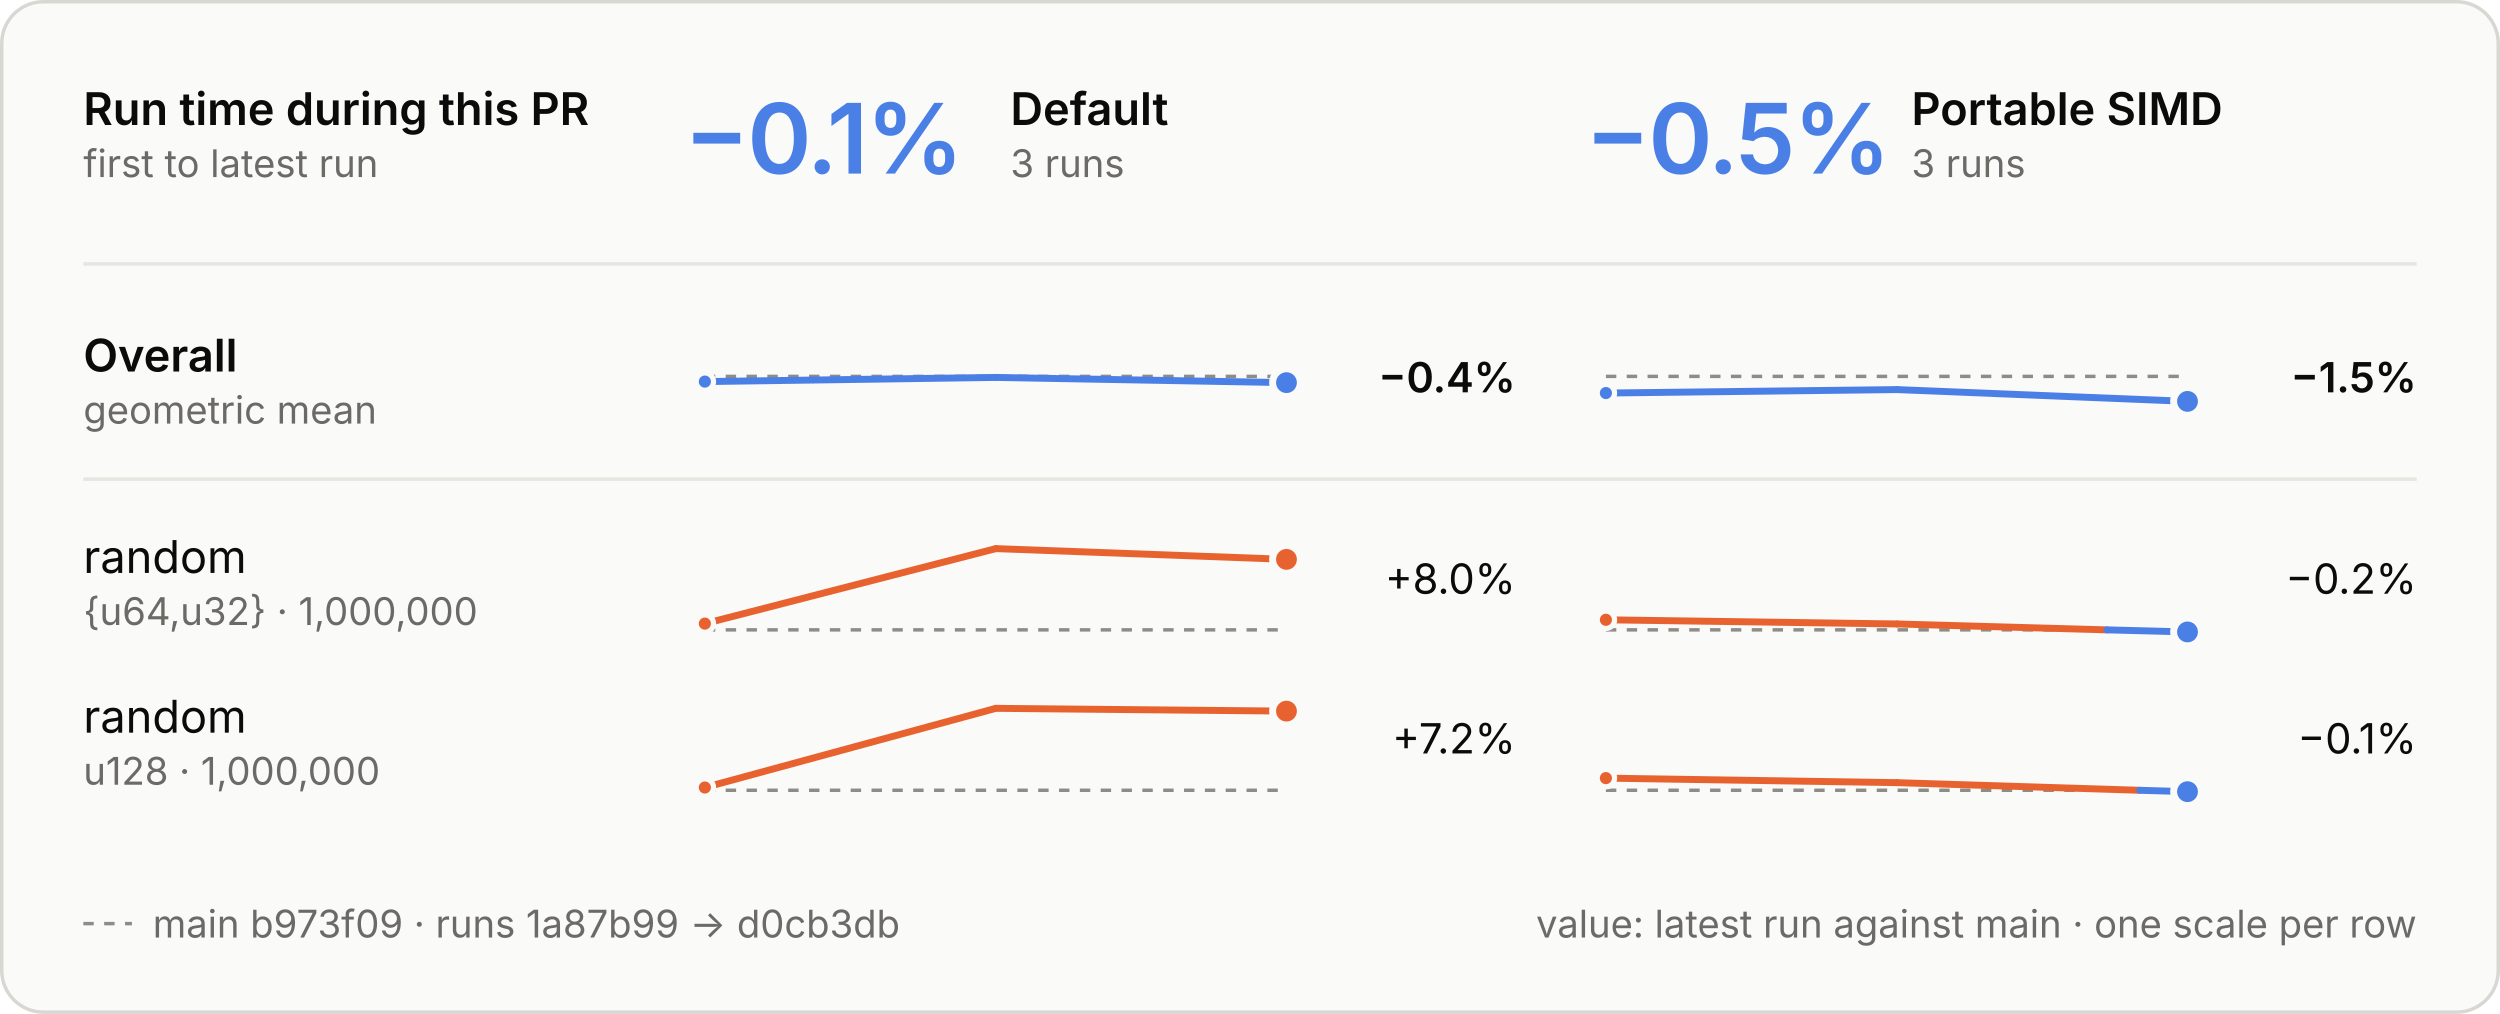
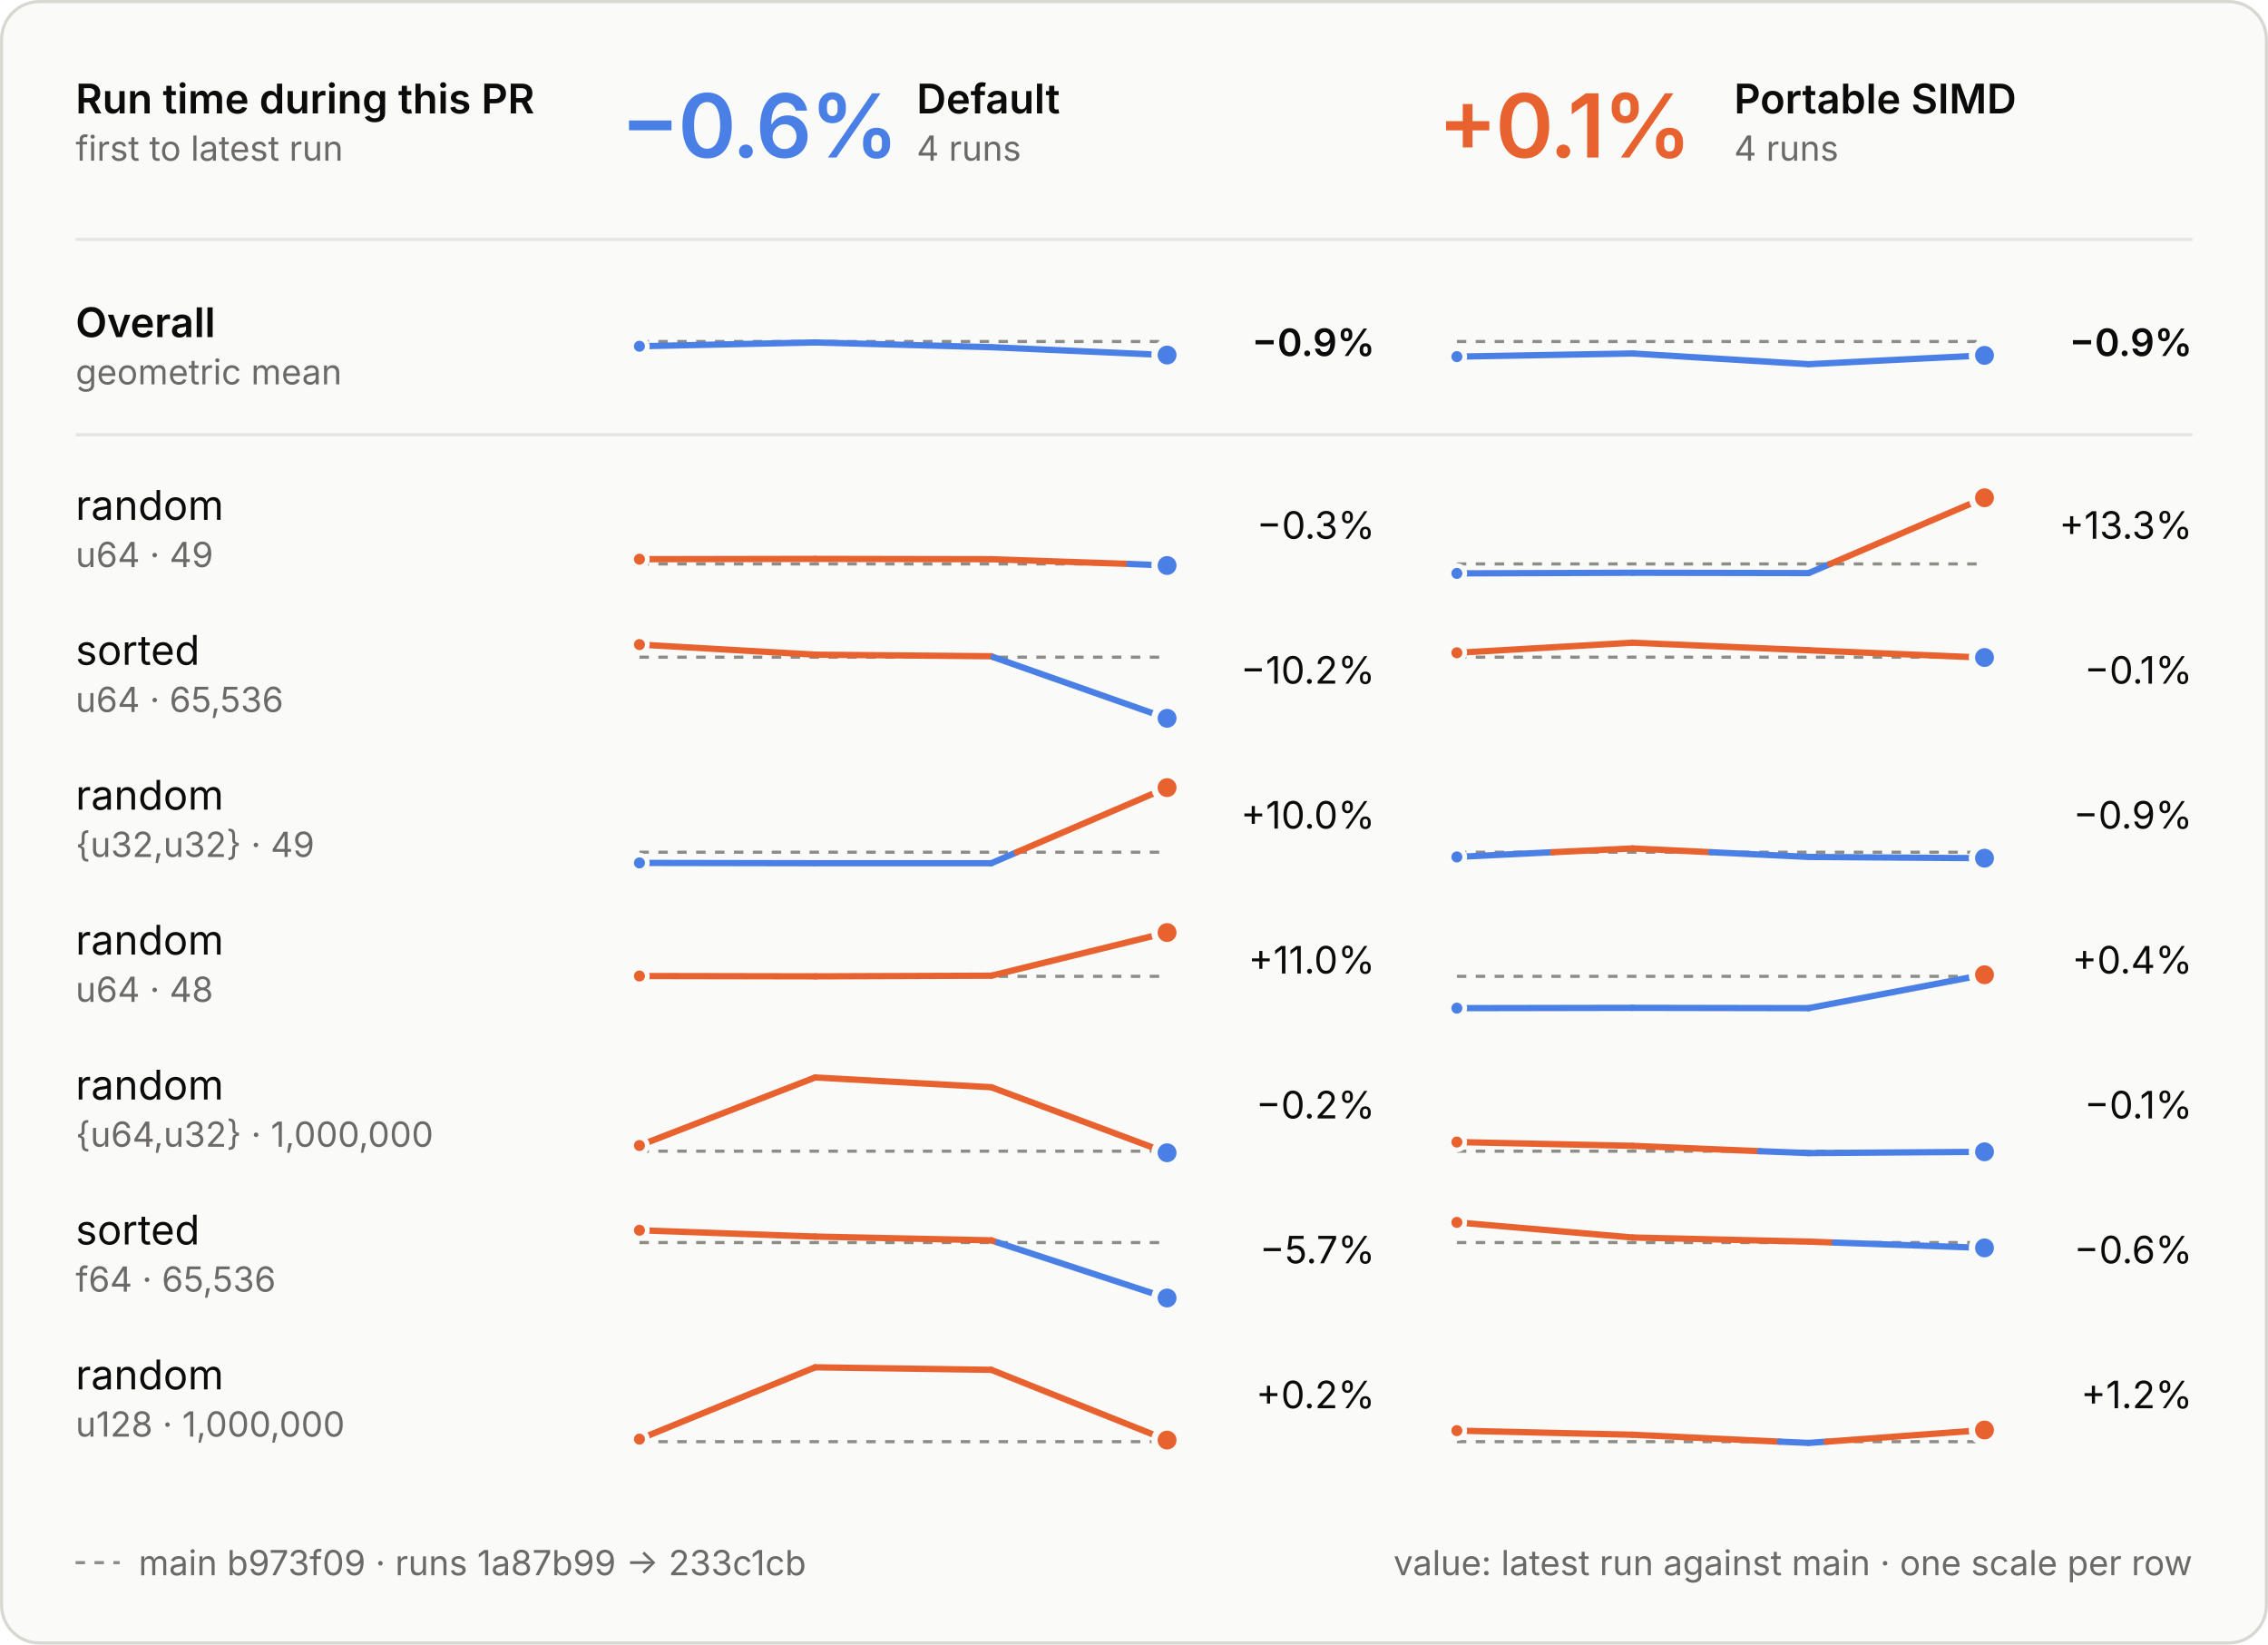
- <svg xmlns="http://www.w3.org/2000/svg" viewBox="0 0 720 292" width="720" height="292" role="img" aria-labelledby="t d">
+ <svg xmlns="http://www.w3.org/2000/svg" viewBox="0 0 720 522" width="720" height="522" role="img" aria-labelledby="t d">
  <style>
  .panel { fill: #fafaf8; stroke: #d8d7d2; } .ring { stroke: #fafaf8; }
  .ink { fill: #0b0b0b; } .muted { fill: #6b6a66; } .rule { stroke: #e6e5e0; } .axis { stroke: #8d8c86; }
  .tag { fill: none; stroke: #c9c8c2; }
  .slower { fill: #e8622f; } .faster { fill: #4a80e6; }
  .stem-slower { stroke: #e8622f; } .stem-faster { stroke: #4a80e6; }
  .within { fill: #fafaf8; stroke: #8d8c86; }
  text { font-family: Inter, -apple-system, BlinkMacSystemFont, "Segoe UI", Helvetica, Arial, sans-serif; font-size: 13px; font-feature-settings: "tnum", "cv11"; }
  .val { font-size: 12px; } .sub { font-size: 11px; } .tiny { font-size: 10px; } .strong { font-weight: 600; }
  .hero { font-size: 28px; font-weight: 600; letter-spacing: -0.6px; font-feature-settings: "pnum"; }
  .stat { font-size: 18px; font-weight: 600; }
  .caps { font-size: 10.5px; font-weight: 600; letter-spacing: 1.1px; }
  @media (prefers-color-scheme: dark) {
    .panel { fill: #1e1e1d; stroke: #3a3a37; } .ring { stroke: #1e1e1d; }
    .ink { fill: #e8e7e3; } .muted { fill: #a3a29b; } .rule { stroke: #30302e; } .axis { stroke: #6f6e69; }
    .tag { stroke: #4a4a46; }
    .within { fill: #1e1e1d; stroke: #6f6e69; }
  }
</style>
  <style>
  .main { stroke-dasharray: 3 3; } .on-main { fill: #8d8c86; }
  @media (prefers-color-scheme: dark) { .on-main { fill: #6f6e69; } }
</style>
-   <rect class="panel" x="0.5" y="0.5" width="719" height="291" rx="12" />
+   <rect class="panel" x="0.5" y="0.5" width="719" height="521" rx="12" />
  <text class="ink strong" x="24.0" y="36.0">Run time during this PR</text>
  <text class="muted sub" x="24.0" y="51.0">first to latest run</text>
-   <text class="hero faster" x="197.0" y="50.0">−0.1%</text>
+   <text class="hero faster" x="197.0" y="50.0">−0.6%</text>
  <text class="ink strong" x="291.0" y="36.0">Default</text>
-   <text class="muted sub" x="291.0" y="51.0">3 runs</text>
-   <text class="hero faster" x="456.5" y="50.0">−0.5%</text>
+   <text class="muted sub" x="291.0" y="51.0">4 runs</text>
+   <text class="hero slower" x="456.5" y="50.0">+0.1%</text>
  <text class="ink strong" x="550.5" y="36.0">Portable SIMD</text>
-   <text class="muted sub" x="550.5" y="51.0">3 runs</text>
+   <text class="muted sub" x="550.5" y="51.0">4 runs</text>
  <line class="rule" x1="24" x2="696" y1="76" y2="76" stroke-width="1" />
  <line class="rule" x1="24" x2="696" y1="138" y2="138" stroke-width="1" />
  <text class="ink strong" x="24.0" y="107.0">Overall</text>
  <text class="muted sub" x="24.0" y="122.0">geometric mean</text>
  <line class="axis main" x1="203" x2="370.5" y1="108.4" y2="108.4" stroke-width="1" />
-   <line class="stem-faster" x1="203.0" y1="109.9" x2="286.8" y2="108.7" stroke-width="2" stroke-linecap="round" />
-   <line class="stem-faster" x1="286.8" y1="108.7" x2="370.5" y2="110.2" stroke-width="2" stroke-linecap="round" />
+   <line class="stem-faster" x1="203.0" y1="109.9" x2="258.8" y2="108.7" stroke-width="2" stroke-linecap="round" />
+   <line class="stem-faster" x1="258.8" y1="108.7" x2="314.7" y2="110.2" stroke-width="2" stroke-linecap="round" />
+   <line class="stem-faster" x1="314.7" y1="110.2" x2="370.5" y2="112.7" stroke-width="2" stroke-linecap="round" />
  <circle class="faster ring" cx="203.0" cy="109.9" r="2.5" stroke-width="1.5" />
-   <circle class="faster ring" cx="370.5" cy="110.2" r="4" stroke-width="2" />
-   <text class="val ink strong" x="436.5" y="113.0" text-anchor="end">−0.4%</text>
+   <circle class="faster ring" cx="370.5" cy="112.7" r="4" stroke-width="2" />
+   <text class="val ink strong" x="436.5" y="113.0" text-anchor="end">−0.9%</text>
  <line class="axis main" x1="462.5" x2="630.0" y1="108.4" y2="108.4" stroke-width="1" />
-   <line class="stem-faster" x1="462.5" y1="113.2" x2="546.3" y2="112.2" stroke-width="2" stroke-linecap="round" />
-   <line class="stem-faster" x1="546.3" y1="112.2" x2="630.0" y2="115.6" stroke-width="2" stroke-linecap="round" />
+   <line class="stem-faster" x1="462.5" y1="113.2" x2="518.3" y2="112.2" stroke-width="2" stroke-linecap="round" />
+   <line class="stem-faster" x1="518.3" y1="112.2" x2="574.2" y2="115.6" stroke-width="2" stroke-linecap="round" />
+   <line class="stem-faster" x1="574.2" y1="115.6" x2="630.0" y2="112.8" stroke-width="2" stroke-linecap="round" />
  <circle class="faster ring" cx="462.5" cy="113.2" r="2.5" stroke-width="1.5" />
-   <circle class="faster ring" cx="630.0" cy="115.6" r="4" stroke-width="2" />
-   <text class="val ink strong" x="696.0" y="113.0" text-anchor="end">−1.5%</text>
+   <circle class="faster ring" cx="630.0" cy="112.8" r="4" stroke-width="2" />
+   <text class="val ink strong" x="696.0" y="113.0" text-anchor="end">−0.9%</text>
  <text class="ink" x="24.0" y="165.0">random</text>
-   <text class="muted sub" x="24.0" y="180.0">{u64,u32} · 1,000,000</text>
-   <line class="axis main" x1="203" x2="370.5" y1="181.4" y2="181.4" stroke-width="1" />
-   <line class="stem-slower" x1="203.0" y1="179.6" x2="286.8" y2="158.0" stroke-width="2" stroke-linecap="round" />
-   <line class="stem-slower" x1="286.8" y1="158.0" x2="370.5" y2="161.1" stroke-width="2" stroke-linecap="round" />
-   <circle class="slower ring" cx="203.0" cy="179.6" r="2.5" stroke-width="1.5" />
-   <circle class="slower ring" cx="370.5" cy="161.1" r="4" stroke-width="2" />
-   <text class="val ink" x="436.5" y="171.0" text-anchor="end">+8.0%</text>
-   <line class="axis main" x1="462.5" x2="630.0" y1="181.4" y2="181.4" stroke-width="1" />
-   <line class="stem-slower" x1="462.5" y1="178.5" x2="546.3" y2="179.7" stroke-width="2" stroke-linecap="round" />
-   <line class="stem-slower" x1="546.3" y1="179.7" x2="606.8" y2="181.4" stroke-width="2" stroke-linecap="round" />
-   <line class="stem-faster" x1="606.8" y1="181.4" x2="630.0" y2="182.0" stroke-width="2" stroke-linecap="round" />
-   <circle class="slower ring" cx="462.5" cy="178.5" r="2.5" stroke-width="1.5" />
-   <circle class="faster ring" cx="630.0" cy="182.0" r="4" stroke-width="2" />
-   <text class="val ink" x="696.0" y="171.0" text-anchor="end">−0.2%</text>
-   <text class="ink" x="24.0" y="211.0">random</text>
-   <text class="muted sub" x="24.0" y="226.0">u128 · 1,000,000</text>
-   <line class="axis main" x1="203" x2="370.5" y1="227.6" y2="227.6" stroke-width="1" />
-   <line class="stem-slower" x1="203.0" y1="226.8" x2="286.8" y2="204.0" stroke-width="2" stroke-linecap="round" />
-   <line class="stem-slower" x1="286.8" y1="204.0" x2="370.5" y2="204.8" stroke-width="2" stroke-linecap="round" />
-   <circle class="slower ring" cx="203.0" cy="226.8" r="2.5" stroke-width="1.5" />
-   <circle class="slower ring" cx="370.5" cy="204.8" r="4" stroke-width="2" />
-   <text class="val ink" x="436.5" y="217.0" text-anchor="end">+7.2%</text>
-   <line class="axis main" x1="462.5" x2="630.0" y1="227.6" y2="227.6" stroke-width="1" />
-   <line class="stem-slower" x1="462.5" y1="224.1" x2="546.3" y2="225.4" stroke-width="2" stroke-linecap="round" />
-   <line class="stem-slower" x1="546.3" y1="225.4" x2="616.2" y2="227.6" stroke-width="2" stroke-linecap="round" />
-   <line class="stem-faster" x1="616.2" y1="227.6" x2="630.0" y2="228.0" stroke-width="2" stroke-linecap="round" />
-   <circle class="slower ring" cx="462.5" cy="224.1" r="2.5" stroke-width="1.5" />
-   <circle class="faster ring" cx="630.0" cy="228.0" r="4" stroke-width="2" />
+   <text class="muted sub" x="24.0" y="180.0">u64 · 49</text>
+   <line class="axis main" x1="203" x2="370.5" y1="179.0" y2="179.0" stroke-width="1" />
+   <line class="stem-slower" x1="203.0" y1="177.5" x2="258.8" y2="177.4" stroke-width="2" stroke-linecap="round" />
+   <line class="stem-slower" x1="258.8" y1="177.4" x2="314.7" y2="177.5" stroke-width="2" stroke-linecap="round" />
+   <line class="stem-slower" x1="314.7" y1="177.5" x2="358.5" y2="179.0" stroke-width="2" stroke-linecap="round" />
+   <line class="stem-faster" x1="358.5" y1="179.0" x2="370.5" y2="179.5" stroke-width="2" stroke-linecap="round" />
+   <circle class="slower ring" cx="203.0" cy="177.5" r="2.5" stroke-width="1.5" />
+   <circle class="faster ring" cx="370.5" cy="179.5" r="4" stroke-width="2" />
+   <text class="val ink" x="436.5" y="171.0" text-anchor="end">−0.3%</text>
+   <line class="axis main" x1="462.5" x2="630.0" y1="179.0" y2="179.0" stroke-width="1" />
+   <line class="stem-faster" x1="462.5" y1="182.0" x2="518.3" y2="181.8" stroke-width="2" stroke-linecap="round" />
+   <line class="stem-faster" x1="518.3" y1="181.8" x2="574.2" y2="181.9" stroke-width="2" stroke-linecap="round" />
+   <line class="stem-faster" x1="574.2" y1="181.9" x2="581.0" y2="179.0" stroke-width="2" stroke-linecap="round" />
+   <line class="stem-slower" x1="581.0" y1="179.0" x2="630.0" y2="158.0" stroke-width="2" stroke-linecap="round" />
+   <circle class="faster ring" cx="462.5" cy="182.0" r="2.5" stroke-width="1.5" />
+   <circle class="slower ring" cx="630.0" cy="158.0" r="4" stroke-width="2" />
+   <text class="val ink" x="696.0" y="171.0" text-anchor="end">+13.3%</text>
+   <text class="ink" x="24.0" y="211.0">sorted</text>
+   <text class="muted sub" x="24.0" y="226.0">u64 · 65,536</text>
+   <line class="axis main" x1="203" x2="370.5" y1="208.6" y2="208.6" stroke-width="1" />
+   <line class="stem-slower" x1="203.0" y1="204.6" x2="258.8" y2="207.8" stroke-width="2" stroke-linecap="round" />
+   <line class="stem-slower" x1="258.8" y1="207.8" x2="314.7" y2="208.3" stroke-width="2" stroke-linecap="round" />
+   <line class="stem-slower" x1="314.7" y1="208.3" x2="315.4" y2="208.6" stroke-width="2" stroke-linecap="round" />
+   <line class="stem-faster" x1="315.4" y1="208.6" x2="370.5" y2="228.0" stroke-width="2" stroke-linecap="round" />
+   <circle class="slower ring" cx="203.0" cy="204.6" r="2.5" stroke-width="1.5" />
+   <circle class="faster ring" cx="370.5" cy="228.0" r="4" stroke-width="2" />
+   <text class="val ink" x="436.5" y="217.0" text-anchor="end">−10.2%</text>
+   <line class="axis main" x1="462.5" x2="630.0" y1="208.6" y2="208.6" stroke-width="1" />
+   <line class="stem-slower" x1="462.5" y1="207.2" x2="518.3" y2="204.0" stroke-width="2" stroke-linecap="round" />
+   <line class="stem-slower" x1="518.3" y1="204.0" x2="574.2" y2="206.4" stroke-width="2" stroke-linecap="round" />
+   <line class="stem-slower" x1="574.2" y1="206.4" x2="626.6" y2="208.6" stroke-width="2" stroke-linecap="round" />
+   <line class="stem-faster" x1="626.6" y1="208.6" x2="630.0" y2="208.7" stroke-width="2" stroke-linecap="round" />
+   <circle class="slower ring" cx="462.5" cy="207.2" r="2.5" stroke-width="1.5" />
+   <circle class="faster ring" cx="630.0" cy="208.7" r="4" stroke-width="2" />
  <text class="val ink" x="696.0" y="217.0" text-anchor="end">−0.1%</text>
-   <line class="axis main" x1="24" x2="38" y1="266" y2="266" stroke-width="1" />
-   <text class="muted sub" x="44.0" y="270.0">main b973f09 · runs 1a87b99 → d0cb3db</text>
-   <text class="muted sub" x="696.0" y="270.0" text-anchor="end">value: latest run against main · one scale per row</text>
+   <text class="ink" x="24.0" y="257.0">random</text>
+   <text class="muted sub" x="24.0" y="272.0">{u32,u32} · 49</text>
+   <line class="axis main" x1="203" x2="370.5" y1="270.5" y2="270.5" stroke-width="1" />
+   <line class="stem-faster" x1="203.0" y1="273.9" x2="258.8" y2="274.0" stroke-width="2" stroke-linecap="round" />
+   <line class="stem-faster" x1="258.8" y1="274.0" x2="314.7" y2="274.0" stroke-width="2" stroke-linecap="round" />
+   <line class="stem-faster" x1="314.7" y1="274.0" x2="322.8" y2="270.5" stroke-width="2" stroke-linecap="round" />
+   <line class="stem-slower" x1="322.8" y1="270.5" x2="370.5" y2="250.0" stroke-width="2" stroke-linecap="round" />
+   <circle class="faster ring" cx="203.0" cy="273.9" r="2.5" stroke-width="1.5" />
+   <circle class="slower ring" cx="370.5" cy="250.0" r="4" stroke-width="2" />
+   <text class="val ink" x="436.5" y="263.0" text-anchor="end">+10.0%</text>
+   <line class="axis main" x1="462.5" x2="630.0" y1="270.5" y2="270.5" stroke-width="1" />
+   <line class="stem-faster" x1="462.5" y1="272.0" x2="493.0" y2="270.5" stroke-width="2" stroke-linecap="round" />
+   <line class="stem-slower" x1="493.0" y1="270.5" x2="518.3" y2="269.3" stroke-width="2" stroke-linecap="round" />
+   <line class="stem-slower" x1="518.3" y1="269.3" x2="543.2" y2="270.5" stroke-width="2" stroke-linecap="round" />
+   <line class="stem-faster" x1="543.2" y1="270.5" x2="574.2" y2="272.0" stroke-width="2" stroke-linecap="round" />
+   <line class="stem-faster" x1="574.2" y1="272.0" x2="630.0" y2="272.4" stroke-width="2" stroke-linecap="round" />
+   <circle class="faster ring" cx="462.5" cy="272.0" r="2.5" stroke-width="1.5" />
+   <circle class="faster ring" cx="630.0" cy="272.4" r="4" stroke-width="2" />
+   <text class="val ink" x="696.0" y="263.0" text-anchor="end">−0.9%</text>
+   <text class="ink" x="24.0" y="303.0">random</text>
+   <text class="muted sub" x="24.0" y="318.0">u64 · 48</text>
+   <line class="axis main" x1="203" x2="370.5" y1="309.9" y2="309.9" stroke-width="1" />
+   <line class="stem-slower" x1="203.0" y1="309.8" x2="258.8" y2="309.9" stroke-width="2" stroke-linecap="round" />
+   <line class="stem-slower" x1="258.8" y1="309.9" x2="314.7" y2="309.7" stroke-width="2" stroke-linecap="round" />
+   <line class="stem-slower" x1="314.7" y1="309.7" x2="370.5" y2="296.0" stroke-width="2" stroke-linecap="round" />
+   <circle class="slower ring" cx="203.0" cy="309.8" r="2.5" stroke-width="1.5" />
+   <circle class="slower ring" cx="370.5" cy="296.0" r="4" stroke-width="2" />
+   <text class="val ink" x="436.5" y="309.0" text-anchor="end">+11.0%</text>
+   <line class="axis main" x1="462.5" x2="630.0" y1="309.9" y2="309.9" stroke-width="1" />
+   <line class="stem-faster" x1="462.5" y1="320.0" x2="518.3" y2="319.9" stroke-width="2" stroke-linecap="round" />
+   <line class="stem-faster" x1="518.3" y1="319.9" x2="574.2" y2="320.0" stroke-width="2" stroke-linecap="round" />
+   <line class="stem-faster" x1="574.2" y1="320.0" x2="627.2" y2="309.9" stroke-width="2" stroke-linecap="round" />
+   <line class="stem-slower" x1="627.2" y1="309.9" x2="630.0" y2="309.4" stroke-width="2" stroke-linecap="round" />
+   <circle class="faster ring" cx="462.5" cy="320.0" r="2.5" stroke-width="1.5" />
+   <circle class="slower ring" cx="630.0" cy="309.4" r="4" stroke-width="2" />
+   <text class="val ink" x="696.0" y="309.0" text-anchor="end">+0.4%</text>
+   <text class="ink" x="24.0" y="349.0">random</text>
+   <text class="muted sub" x="24.0" y="364.0">{u64,u32} · 1,000,000</text>
+   <line class="axis main" x1="203" x2="370.5" y1="365.4" y2="365.4" stroke-width="1" />
+   <line class="stem-slower" x1="203.0" y1="363.6" x2="258.8" y2="342.0" stroke-width="2" stroke-linecap="round" />
+   <line class="stem-slower" x1="258.8" y1="342.0" x2="314.7" y2="345.1" stroke-width="2" stroke-linecap="round" />
+   <line class="stem-slower" x1="314.7" y1="345.1" x2="369.1" y2="365.4" stroke-width="2" stroke-linecap="round" />
+   <line class="stem-faster" x1="369.1" y1="365.4" x2="370.5" y2="365.9" stroke-width="2" stroke-linecap="round" />
+   <circle class="slower ring" cx="203.0" cy="363.6" r="2.5" stroke-width="1.5" />
+   <circle class="faster ring" cx="370.5" cy="365.9" r="4" stroke-width="2" />
+   <text class="val ink" x="436.5" y="355.0" text-anchor="end">−0.2%</text>
+   <line class="axis main" x1="462.5" x2="630.0" y1="365.4" y2="365.4" stroke-width="1" />
+   <line class="stem-slower" x1="462.5" y1="362.5" x2="518.3" y2="363.7" stroke-width="2" stroke-linecap="round" />
+   <line class="stem-slower" x1="518.3" y1="363.7" x2="558.7" y2="365.4" stroke-width="2" stroke-linecap="round" />
+   <line class="stem-faster" x1="558.7" y1="365.4" x2="574.2" y2="366.0" stroke-width="2" stroke-linecap="round" />
+   <line class="stem-faster" x1="574.2" y1="366.0" x2="630.0" y2="365.6" stroke-width="2" stroke-linecap="round" />
+   <circle class="slower ring" cx="462.5" cy="362.5" r="2.5" stroke-width="1.5" />
+   <circle class="faster ring" cx="630.0" cy="365.6" r="4" stroke-width="2" />
+   <text class="val ink" x="696.0" y="355.0" text-anchor="end">−0.1%</text>
+   <text class="ink" x="24.0" y="395.0">sorted</text>
+   <text class="muted sub" x="24.0" y="410.0">f64 · 65,536</text>
+   <line class="axis main" x1="203" x2="370.5" y1="394.4" y2="394.4" stroke-width="1" />
+   <line class="stem-slower" x1="203.0" y1="390.5" x2="258.8" y2="392.5" stroke-width="2" stroke-linecap="round" />
+   <line class="stem-slower" x1="258.8" y1="392.5" x2="314.7" y2="393.7" stroke-width="2" stroke-linecap="round" />
+   <line class="stem-slower" x1="314.7" y1="393.7" x2="316.8" y2="394.4" stroke-width="2" stroke-linecap="round" />
+   <line class="stem-faster" x1="316.8" y1="394.4" x2="370.5" y2="412.0" stroke-width="2" stroke-linecap="round" />
+   <circle class="slower ring" cx="203.0" cy="390.5" r="2.5" stroke-width="1.5" />
+   <circle class="faster ring" cx="370.5" cy="412.0" r="4" stroke-width="2" />
+   <text class="val ink" x="436.5" y="401.0" text-anchor="end">−5.7%</text>
+   <line class="axis main" x1="462.5" x2="630.0" y1="394.4" y2="394.4" stroke-width="1" />
+   <line class="stem-slower" x1="462.5" y1="388.0" x2="518.3" y2="392.8" stroke-width="2" stroke-linecap="round" />
+   <line class="stem-slower" x1="518.3" y1="392.8" x2="574.2" y2="394.1" stroke-width="2" stroke-linecap="round" />
+   <line class="stem-slower" x1="574.2" y1="394.1" x2="582.4" y2="394.4" stroke-width="2" stroke-linecap="round" />
+   <line class="stem-faster" x1="582.4" y1="394.4" x2="630.0" y2="396.1" stroke-width="2" stroke-linecap="round" />
+   <circle class="slower ring" cx="462.5" cy="388.0" r="2.5" stroke-width="1.5" />
+   <circle class="faster ring" cx="630.0" cy="396.1" r="4" stroke-width="2" />
+   <text class="val ink" x="696.0" y="401.0" text-anchor="end">−0.6%</text>
+   <text class="ink" x="24.0" y="441.0">random</text>
+   <text class="muted sub" x="24.0" y="456.0">u128 · 1,000,000</text>
+   <line class="axis main" x1="203" x2="370.5" y1="457.6" y2="457.6" stroke-width="1" />
+   <line class="stem-slower" x1="203.0" y1="456.8" x2="258.8" y2="434.0" stroke-width="2" stroke-linecap="round" />
+   <line class="stem-slower" x1="258.8" y1="434.0" x2="314.7" y2="434.8" stroke-width="2" stroke-linecap="round" />
+   <line class="stem-slower" x1="314.7" y1="434.8" x2="370.5" y2="457.1" stroke-width="2" stroke-linecap="round" />
+   <circle class="slower ring" cx="203.0" cy="456.8" r="2.5" stroke-width="1.5" />
+   <circle class="slower ring" cx="370.5" cy="457.1" r="4" stroke-width="2" />
+   <text class="val ink" x="436.5" y="447.0" text-anchor="end">+0.2%</text>
+   <line class="axis main" x1="462.5" x2="630.0" y1="457.6" y2="457.6" stroke-width="1" />
+   <line class="stem-slower" x1="462.5" y1="454.1" x2="518.3" y2="455.4" stroke-width="2" stroke-linecap="round" />
+   <line class="stem-slower" x1="518.3" y1="455.4" x2="565.0" y2="457.6" stroke-width="2" stroke-linecap="round" />
+   <line class="stem-faster" x1="565.0" y1="457.6" x2="574.2" y2="458.0" stroke-width="2" stroke-linecap="round" />
+   <line class="stem-faster" x1="574.2" y1="458.0" x2="579.9" y2="457.6" stroke-width="2" stroke-linecap="round" />
+   <line class="stem-slower" x1="579.9" y1="457.6" x2="630.0" y2="453.9" stroke-width="2" stroke-linecap="round" />
+   <circle class="slower ring" cx="462.5" cy="454.1" r="2.5" stroke-width="1.5" />
+   <circle class="slower ring" cx="630.0" cy="453.9" r="4" stroke-width="2" />
+   <text class="val ink" x="696.0" y="447.0" text-anchor="end">+1.2%</text>
+   <line class="axis main" x1="24" x2="38" y1="496" y2="496" stroke-width="1" />
+   <text class="muted sub" x="44.0" y="500.0">main b973f09 · runs 1a87b99 → 233c1cb</text>
+   <text class="muted sub" x="696.0" y="500.0" text-anchor="end">value: latest run against main · one scale per row</text>
</svg>
